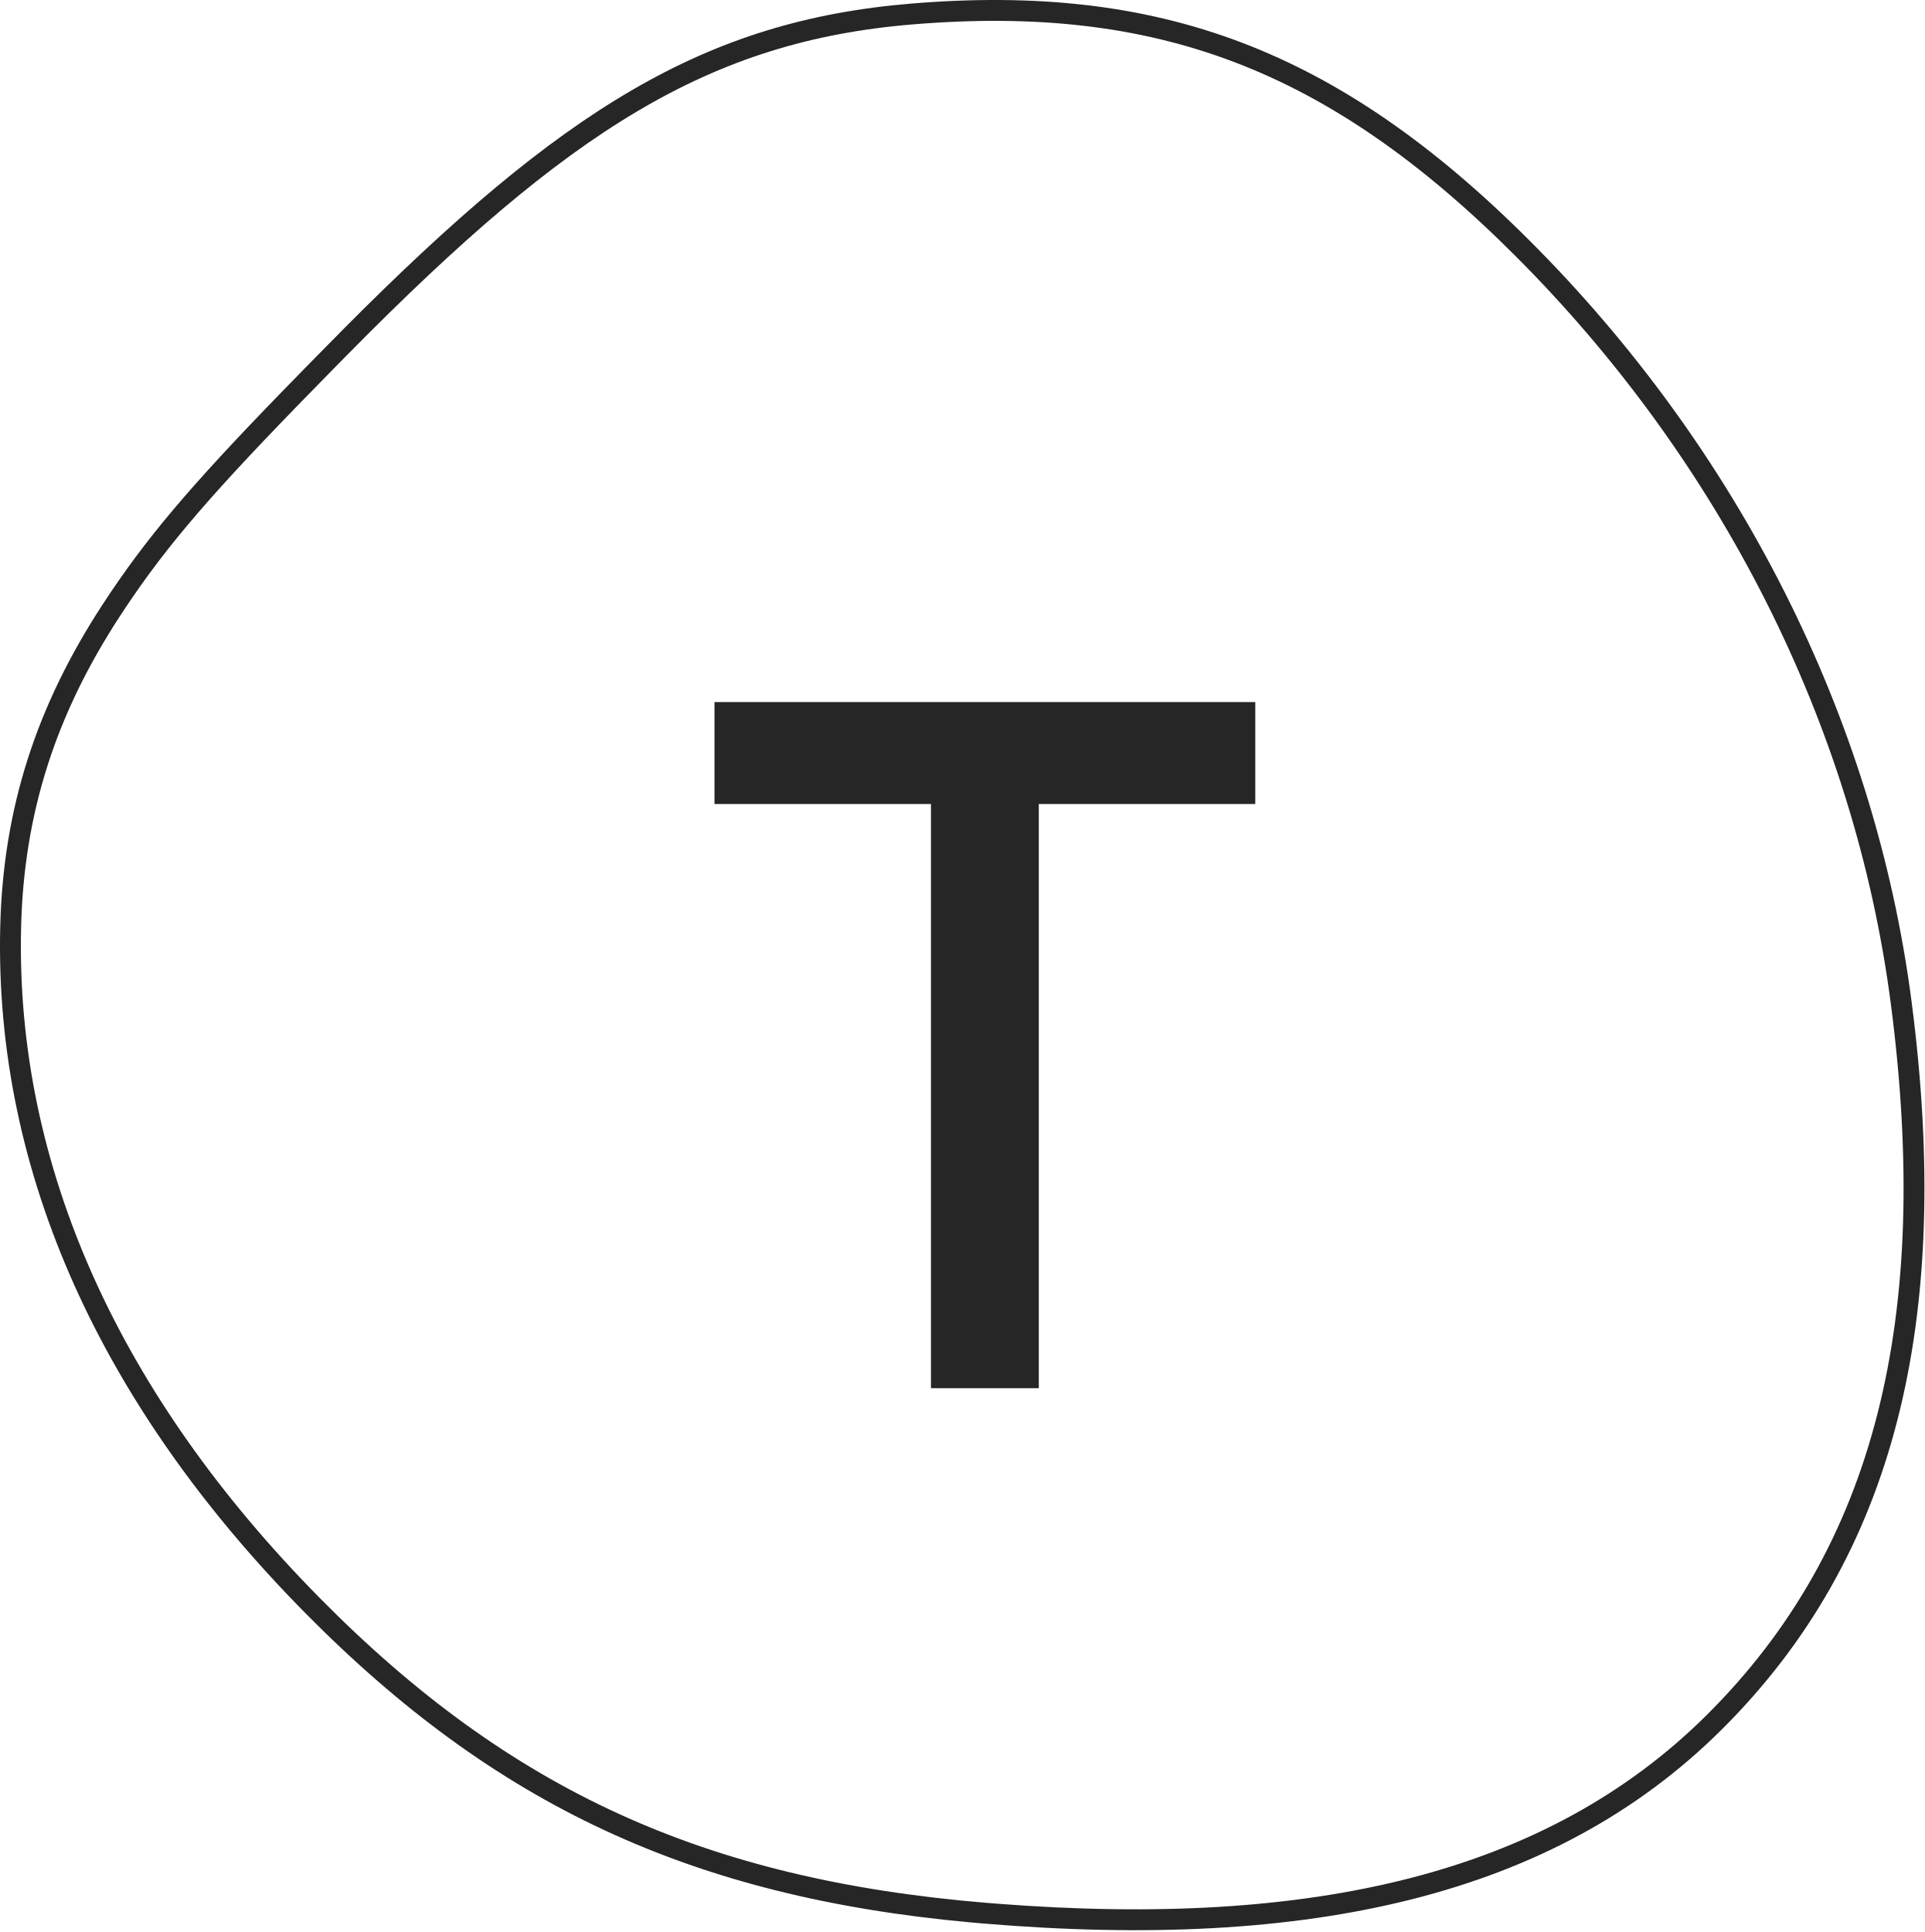
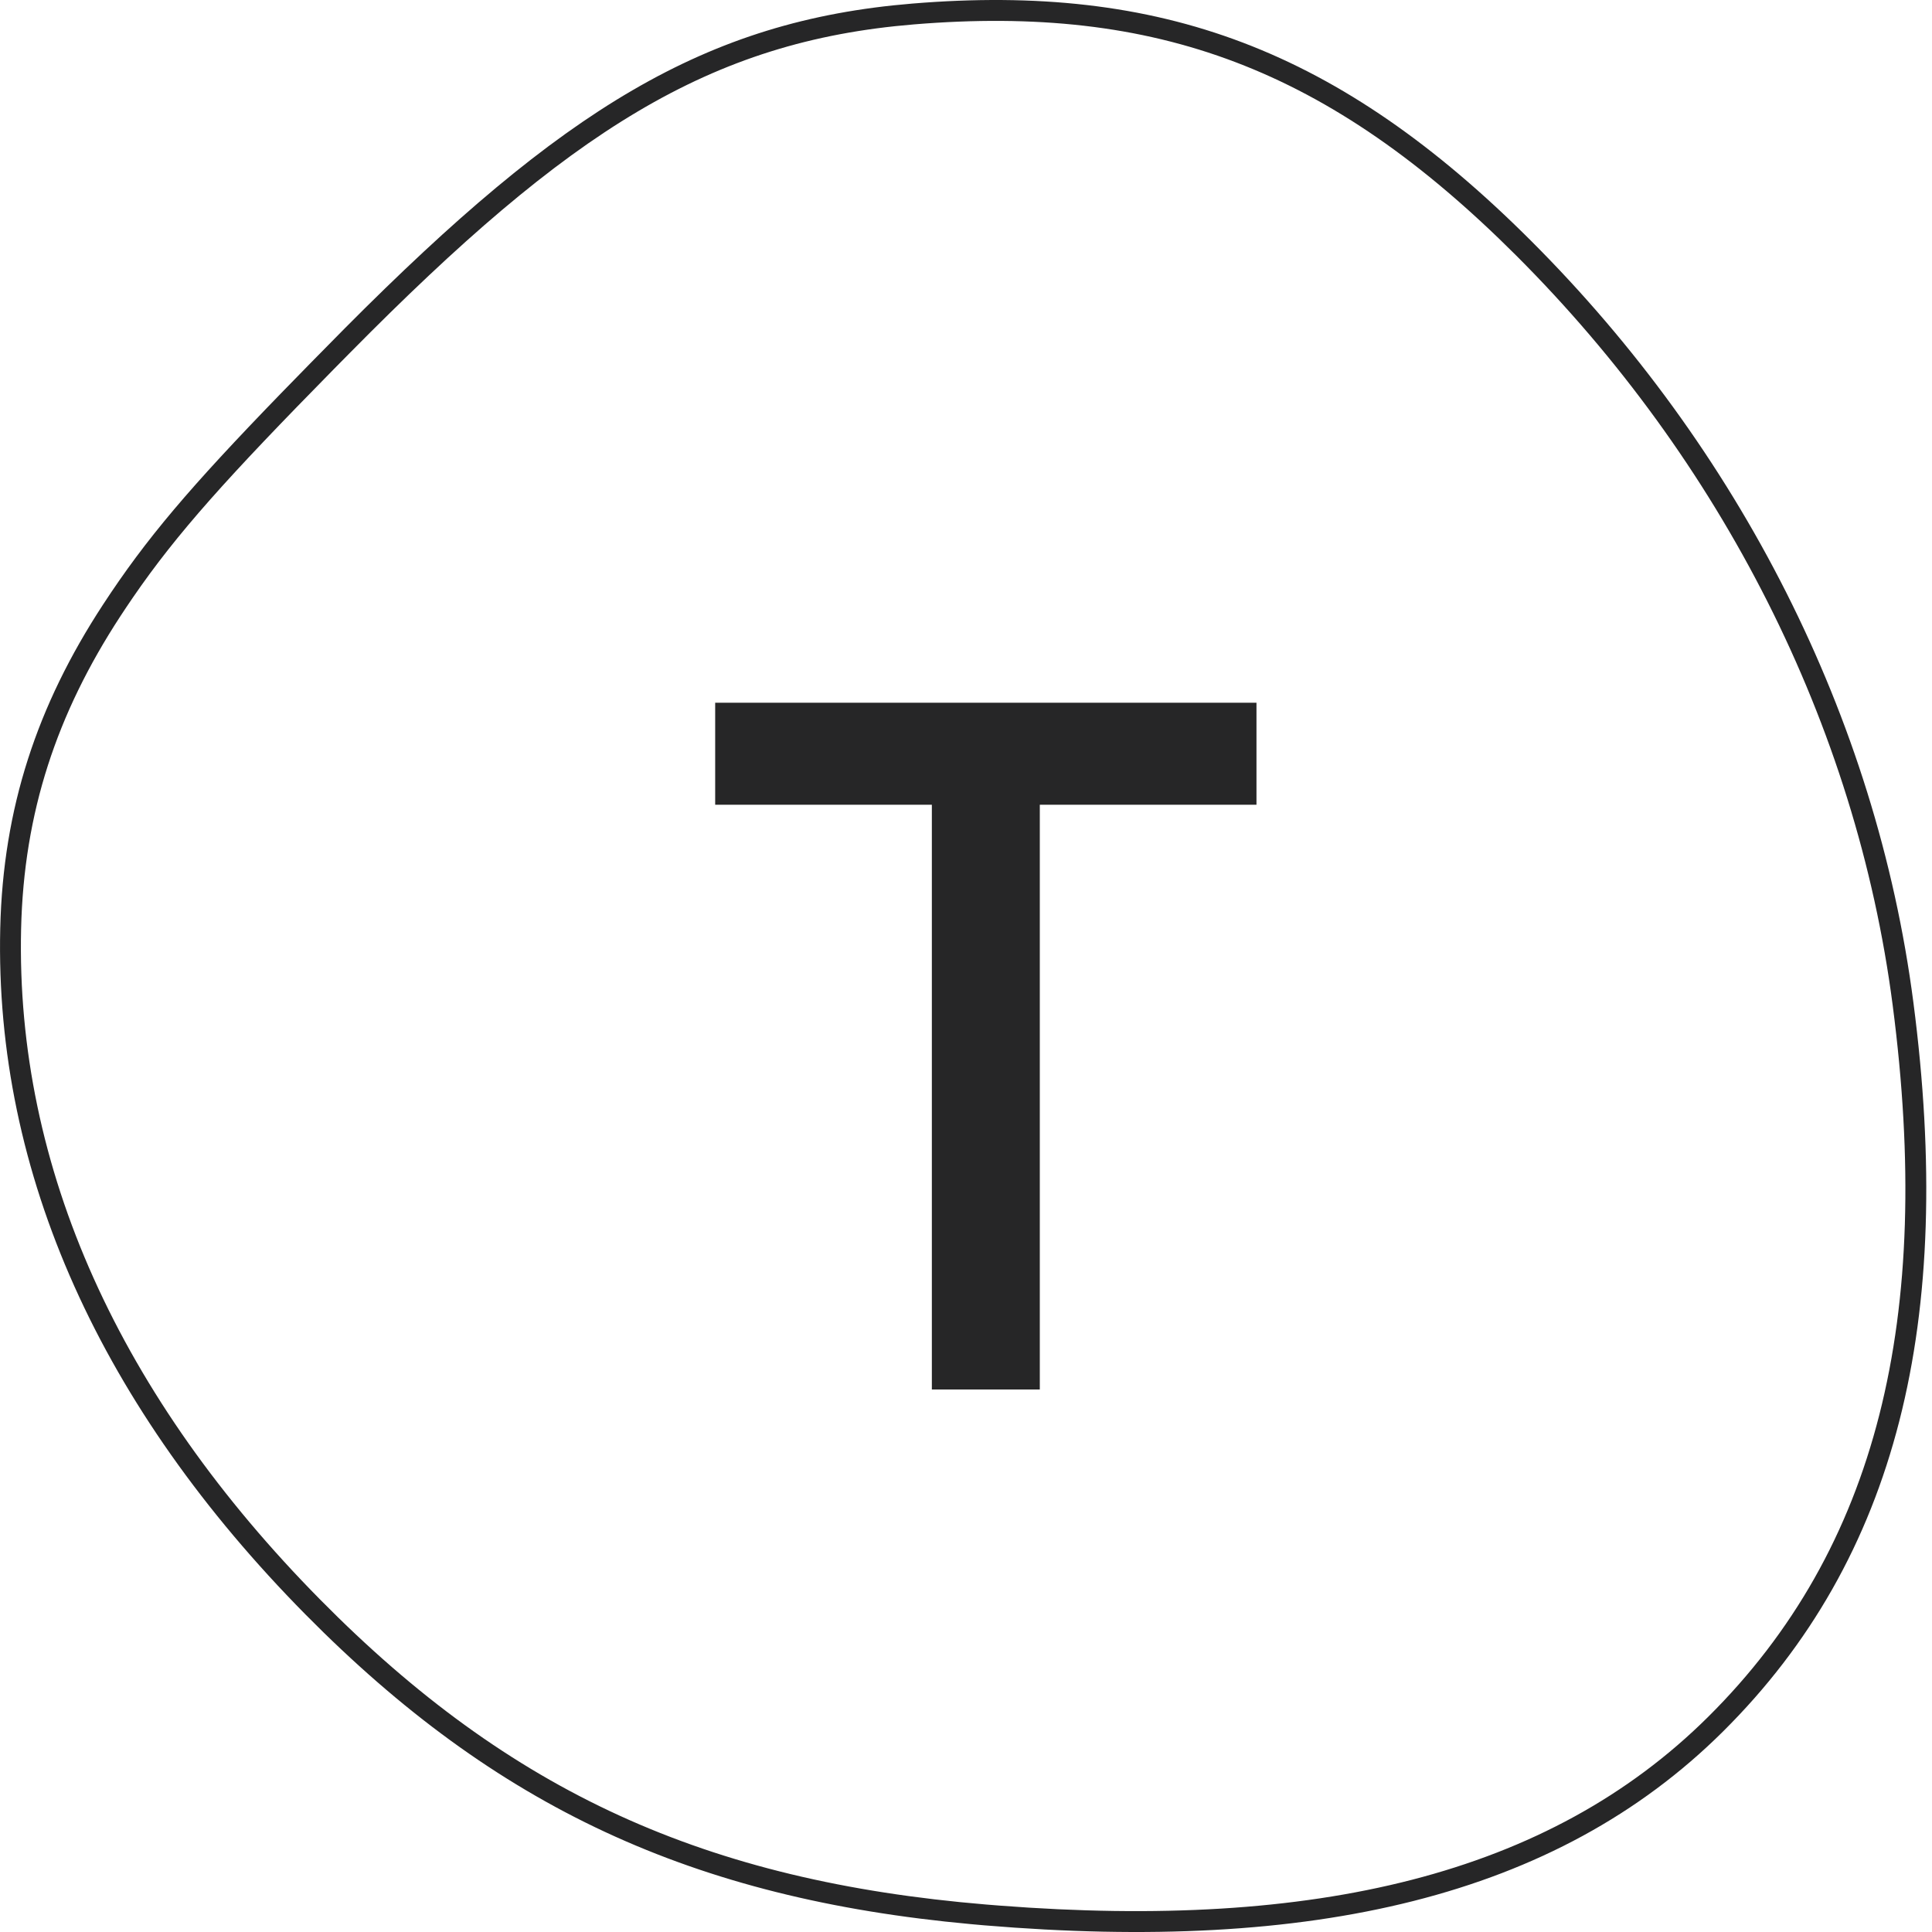
- <svg xmlns="http://www.w3.org/2000/svg" width="256" height="257" preserveAspectRatio="xMidYMid">
-   <path fill="#262627" d="M121.24.474c33.019-2.718 56.734 6.045 82.25 31.547 27.549 27.532 45.864 63.212 50.8 101.218 5.492 42.266-2.062 73.807-25.326 96.898-22.247 22.08-54.74 29.364-98.146 25.735l-1.797-.158c-36.963-3.398-63.107-15.517-88.438-41.171C13.526 187.14-.732 156.026.029 123.37c.372-15.987 4.901-29.612 13.635-42.98 5.726-8.765 11.54-15.602 23.704-28.14l4.06-4.158 4.474-4.536C74.73 14.58 93.707 2.741 121.24.475zm80.288 33.51C176.586 9.057 153.672.59 121.468 3.241c-27.14 2.234-45.78 14.091-74.95 43.635l-2.11 2.141c-14.21 14.448-20.87 21.835-26.738 30.378l-.854 1.26-.828 1.252c-8.461 12.95-12.824 26.078-13.184 41.528-.743 31.846 13.194 62.258 39.754 89.157 25.267 25.59 51.225 37.4 88.49 40.514l1.85.148c41.744 3.21 72.867-4.002 94.11-25.087 22.57-22.402 29.92-53.088 24.53-94.57-4.855-37.382-22.884-72.503-50.01-99.613M166.984 93.39v13.56h-28.797v77.712h-14.345V106.95H95.045V93.39h71.94z" />
+ <svg xmlns="http://www.w3.org/2000/svg" width="40" height="40" viewBox="0 0 40 40" fill="none">
+   <path d="M18.888 0.074C24.032 -0.35 27.726 1.016 31.701 4.988C35.993 9.278 38.846 14.836 39.615 20.757C40.471 27.341 39.294 32.255 35.67 35.852C32.204 39.292 27.142 40.427 20.38 39.862L20.1 39.837C14.341 39.308 10.269 37.42 6.322 33.423C2.107 29.154 -0.114 24.307 0.005 19.22C0.063 16.729 0.768 14.606 2.129 12.524C3.021 11.158 3.927 10.093 5.821 8.14L6.454 7.492L7.151 6.785C11.642 2.271 14.598 0.427 18.888 0.074ZM31.395 5.294C27.51 1.411 23.94 0.092 18.923 0.505C14.695 0.853 11.791 2.7 7.247 7.303L6.918 7.636C4.704 9.887 3.667 11.038 2.753 12.369L2.62 12.565L2.491 12.76C1.173 14.778 0.493 16.823 0.437 19.23C0.321 24.191 2.492 28.929 6.63 33.119C10.566 37.106 14.61 38.946 20.416 39.431L20.704 39.454C27.207 39.954 32.056 38.83 35.365 35.546C38.881 32.056 40.026 27.275 39.186 20.813C38.43 14.989 35.621 9.518 31.395 5.294ZM26.014 14.549V16.661H21.528V28.768H19.293V16.661H14.807V14.549H26.014Z" fill="#262627" />
</svg>
